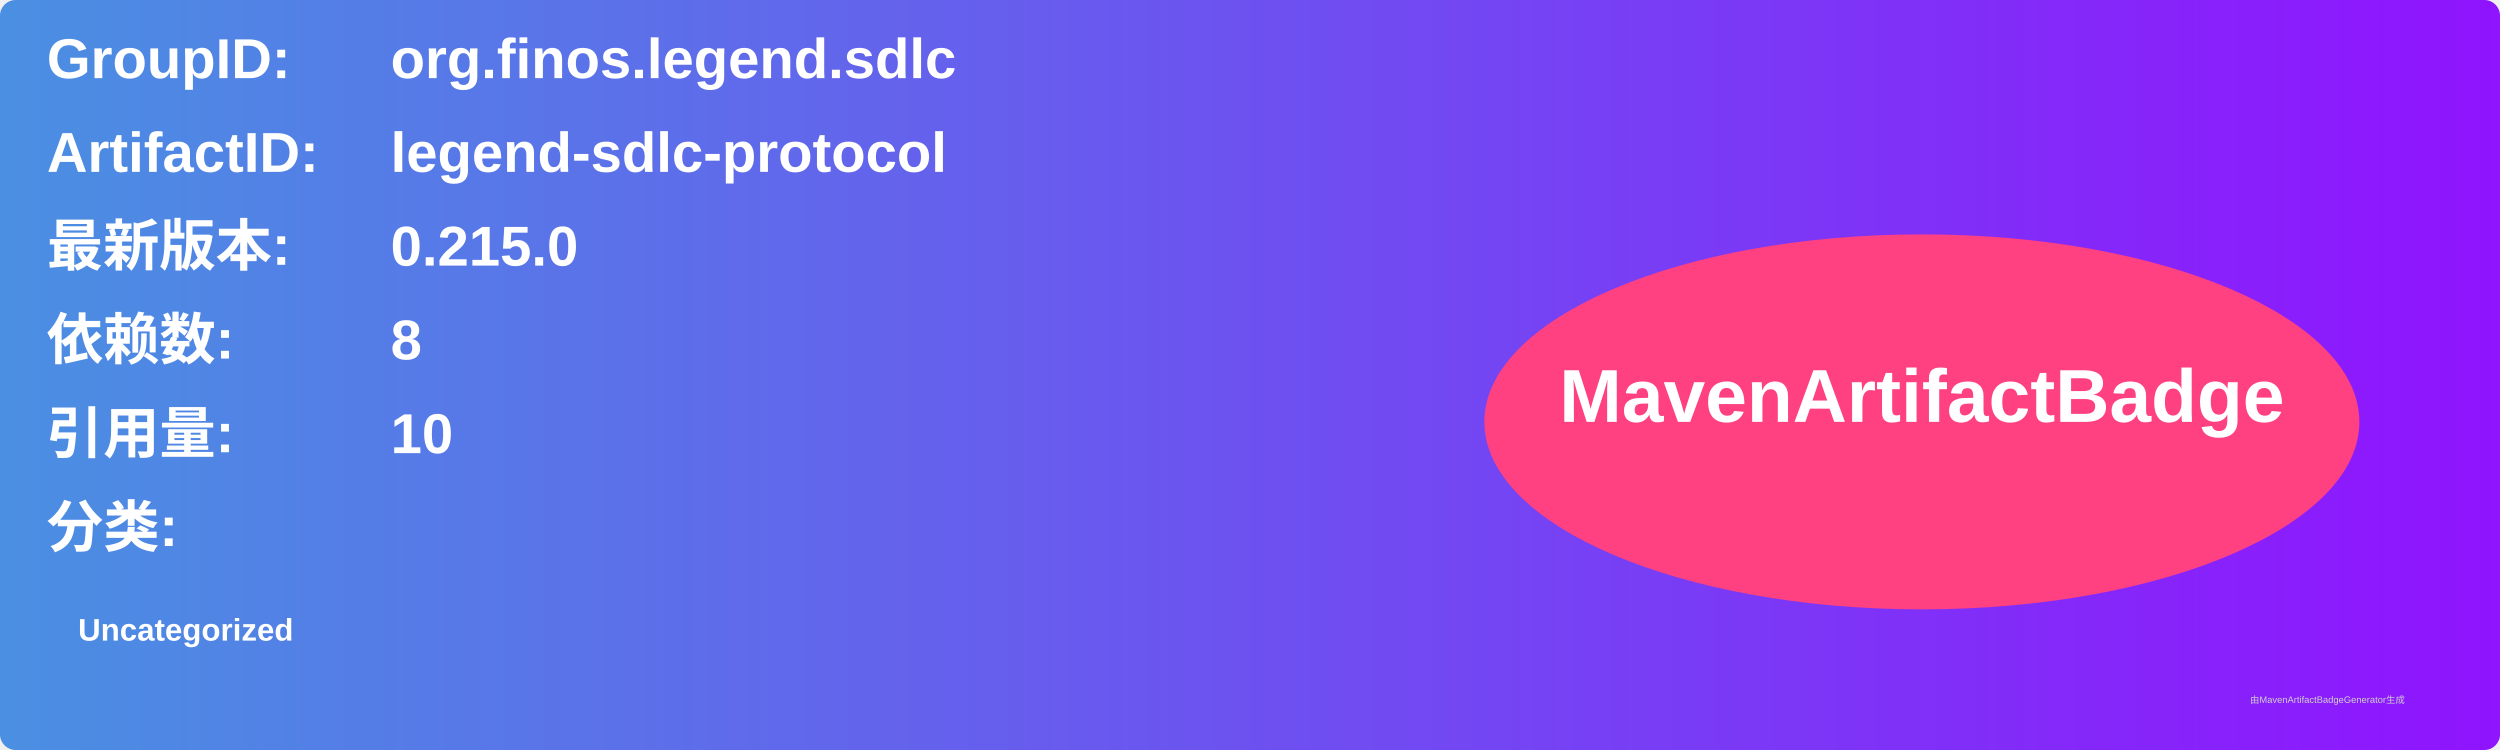
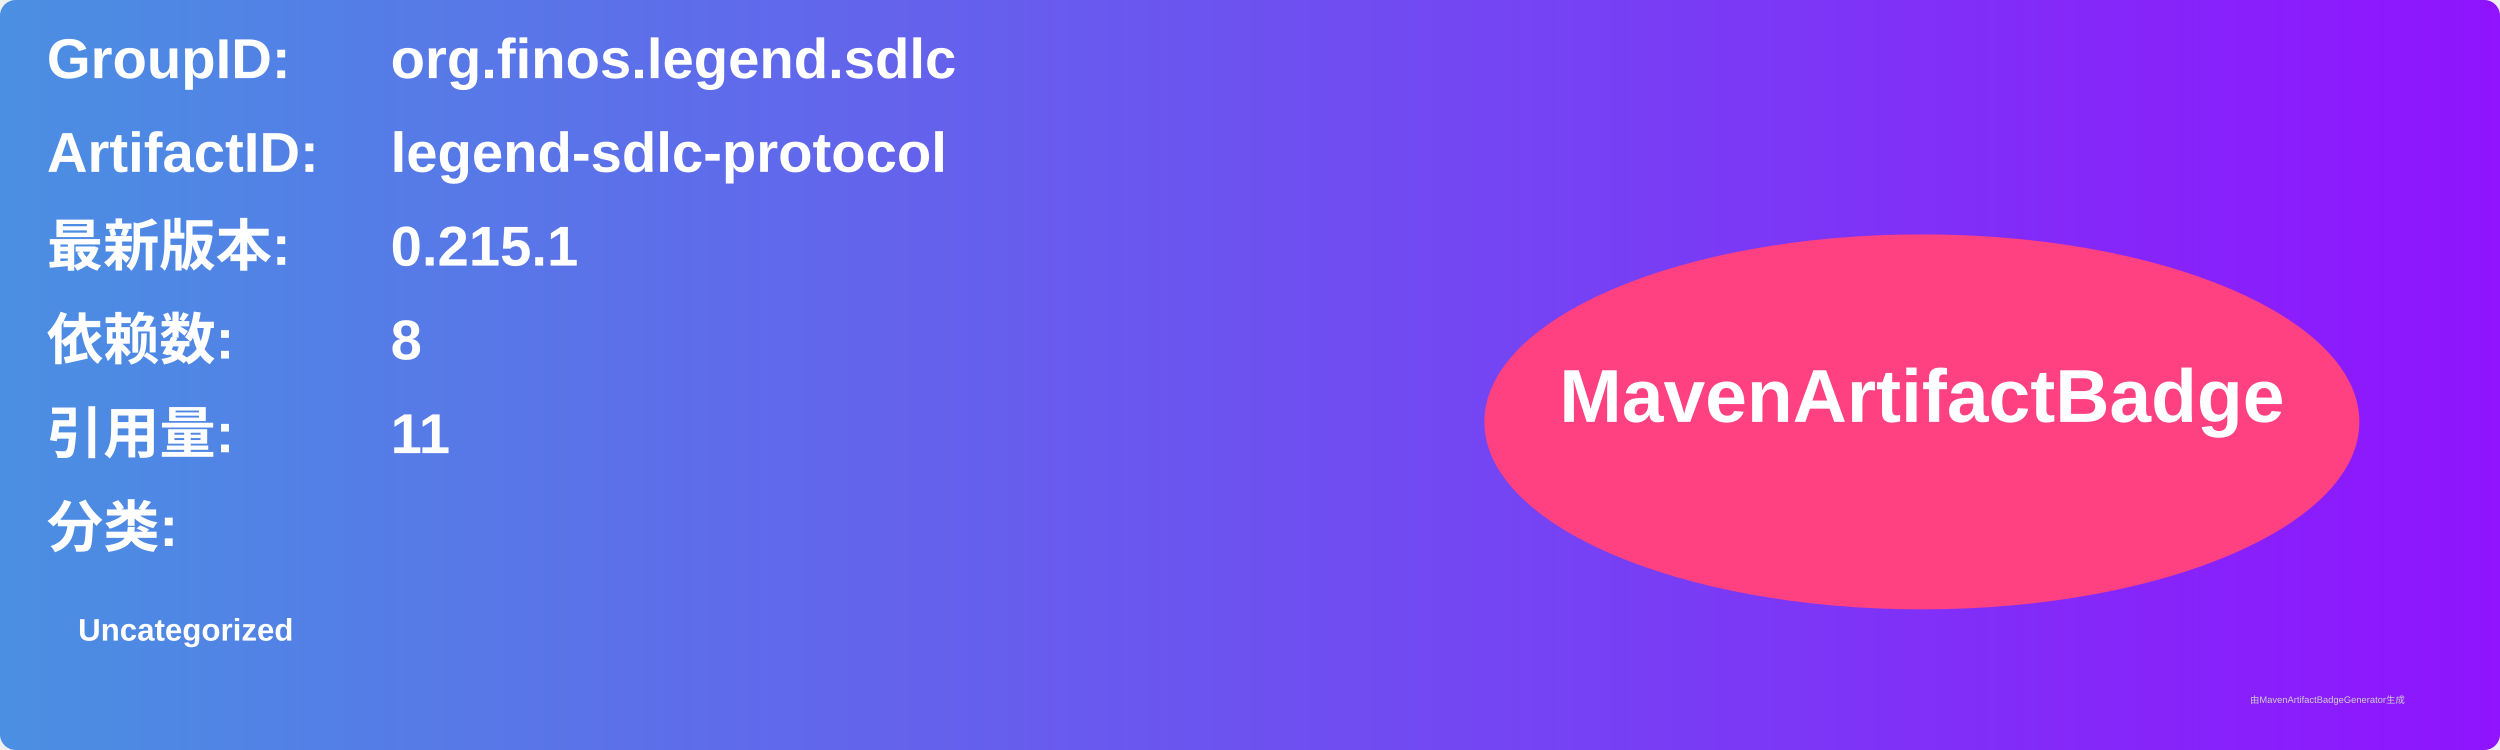
<svg xmlns="http://www.w3.org/2000/svg" width="800" height="240" viewBox="0 0 800 240">
  <linearGradient id="grad" x1="0%" y1="0%" x2="100%" y2="0%">
    <stop offset="0%" stop-color="#4a90e2" />
    <stop offset="100%" stop-color="#9013fe" />
  </linearGradient>
  <rect width="100%" height="100%" rx="5" ry="5" fill="url(#grad)" />
  <g transform="translate(15, 15)">
    <text x="0" y="10" font-family="Arial" font-size="18" fill="white" font-weight="bold" width="260">GroupID:</text>
    <text x="110" y="10" font-family="Arial" font-size="18" fill="white" font-weight="bold" width="460">org.finos.legend.sdlc</text>
    <text x="0" y="40" font-family="Arial" font-size="18" fill="white" font-weight="bold" width="260">ArtifactID:</text>
    <text x="110" y="40" font-family="Arial" font-size="18" fill="white" font-weight="bold" width="460">legend-sdlc-protocol</text>
    <text x="0" y="70" font-family="Arial" font-size="18" fill="white" font-weight="bold">最新版本:</text>
    <text x="110" y="70" font-family="Arial" font-size="18" fill="white" font-weight="bold">
-       <tspan font-weight="bold">0.215.0</tspan>
+       <tspan font-weight="bold">0.215.1</tspan>
    </text>
    <text x="0" y="100" font-family="Arial" font-size="18" fill="white" font-weight="bold">依赖数: </text>
    <text x="110" y="100" font-family="Arial" font-size="18" fill="white">
      <tspan font-weight="bold">8</tspan>
    </text>
    <text x="0" y="130" font-family="Arial" font-size="18" fill="white" font-weight="bold">引用量: </text>
    <text x="110" y="130" font-family="Arial" font-size="18" fill="white">
-       <tspan font-weight="bold">10</tspan>
+       <tspan font-weight="bold">11</tspan>
    </text>
    <text x="0" y="160" font-family="Arial" font-size="18" fill="white" font-weight="bold">分类:</text>
    <text x="10" y="190" font-family="Arial" font-size="10" fill="white">
      <tspan font-weight="bold">Uncategorized</tspan>
    </text>
    <ellipse cx="600" cy="120" rx="140" ry="60" fill="#ff4081" />
    <text x="600" y="120" text-anchor="middle" font-family="Arial" font-size="24" fill="white" font-weight="bold">MavenArtifactBadge</text>
  </g>
  <text x="720" y="225" font-family="Arial" font-size="3" fill="#d0d0d0">由MavenArtifactBadgeGenerator生成</text>
</svg>
